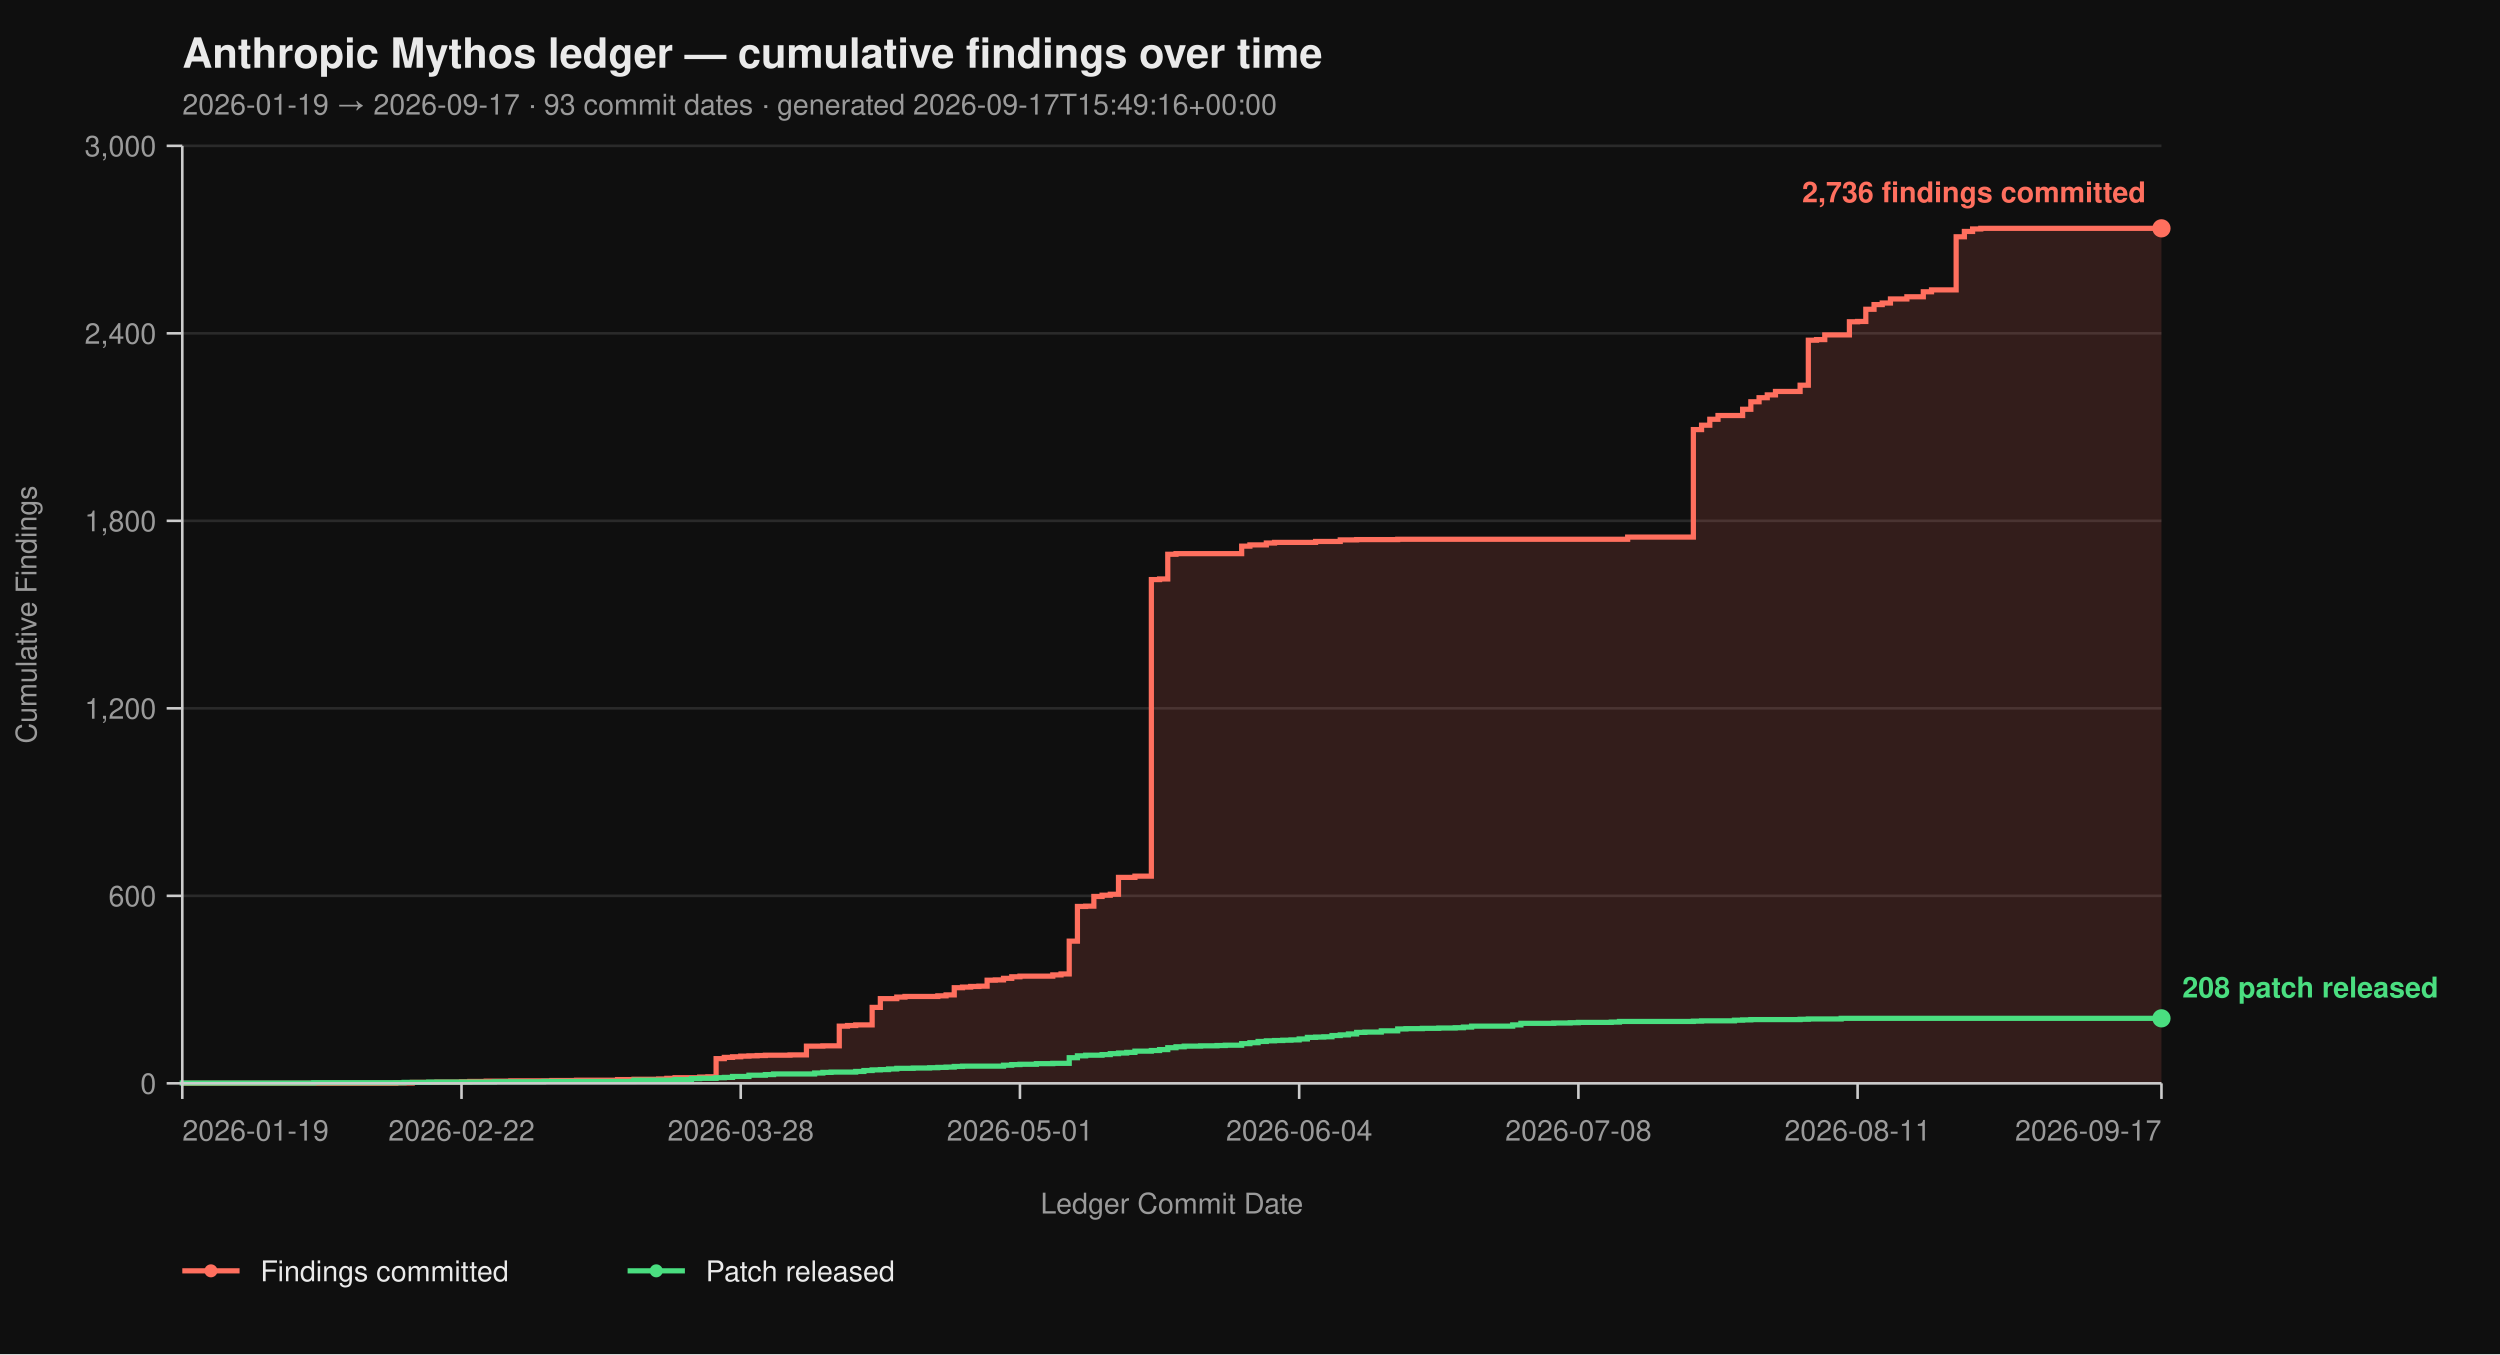
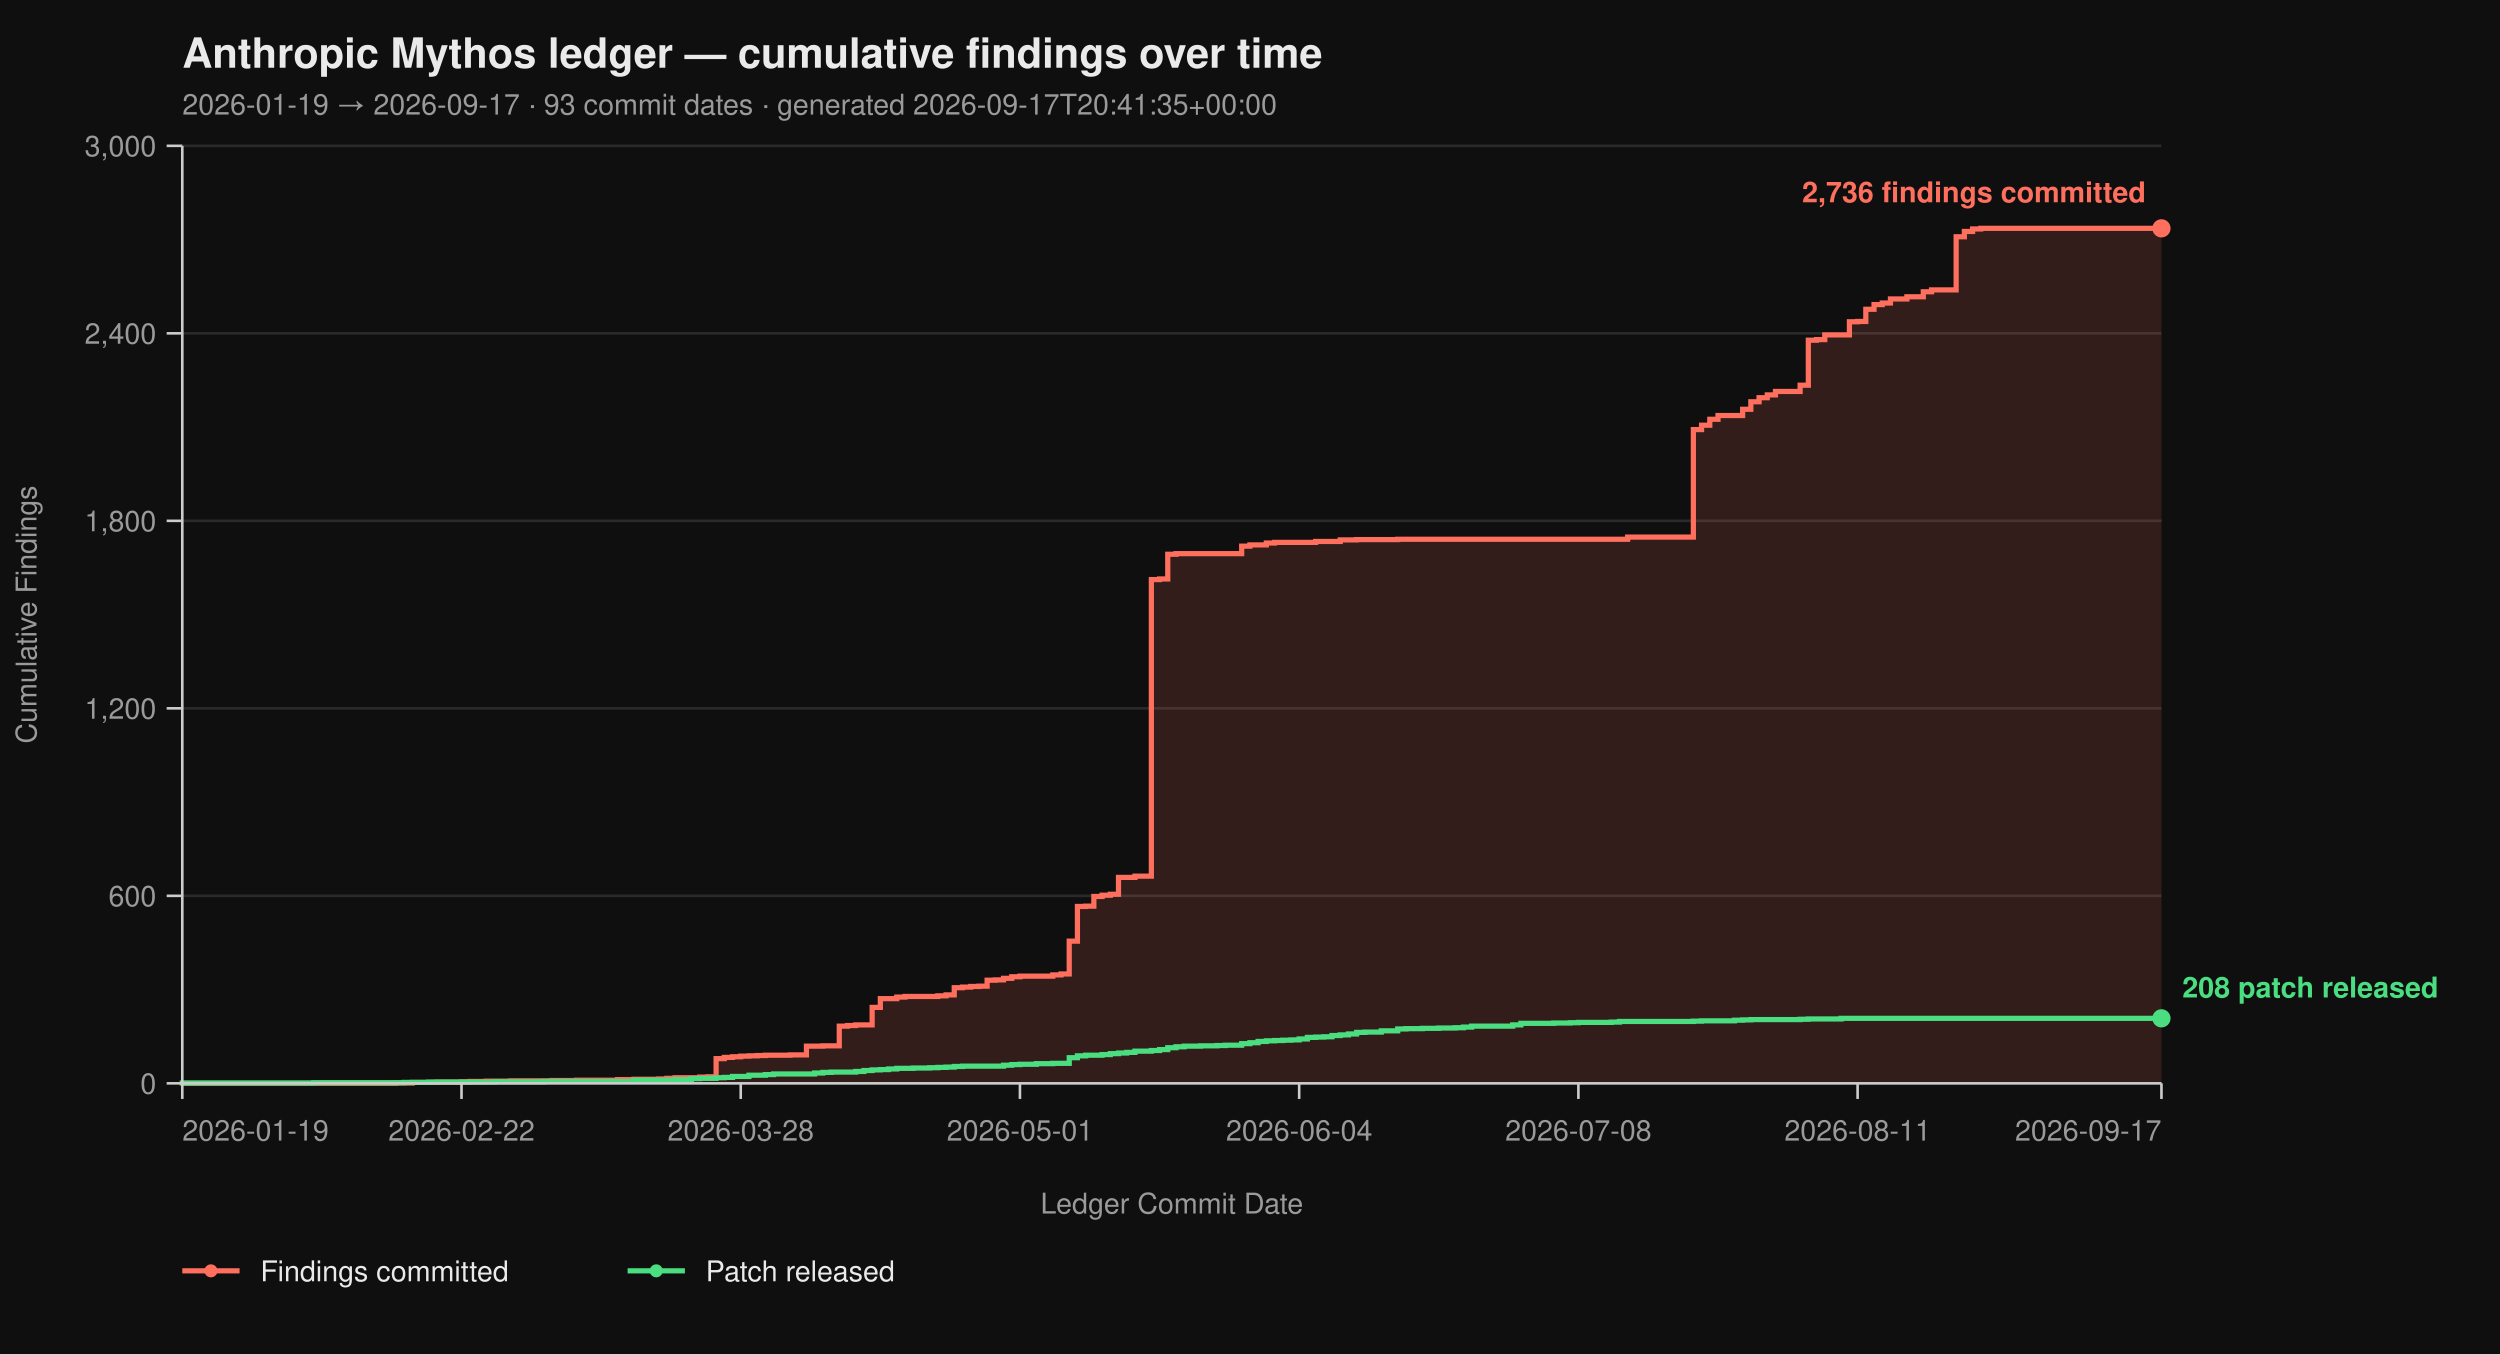
<svg xmlns="http://www.w3.org/2000/svg" viewBox="0 0 960 520" width="960" height="520" font-family="-apple-system, BlinkMacSystemFont, 'Segoe UI', Helvetica, Arial, sans-serif">
  <rect width="100%" height="100%" fill="#0f0f0f" />
  <text x="70" y="26" fill="#eaeaea" font-size="16" font-weight="700">Anthropic Mythos ledger — cumulative findings over time</text>
-   <text x="70" y="44" fill="#9a9a9a" font-size="11">2026-01-19 → 2026-09-17  ·  93 commit dates  ·  generated 2026-09-17T15:49:16+00:00</text>
+   <text x="70" y="44" fill="#9a9a9a" font-size="11">2026-01-19 → 2026-09-17  ·  93 commit dates  ·  generated 2026-09-17T20:41:35+00:00</text>
  <line x1="70" y1="416.00" x2="830" y2="416.00" stroke="#2a2a2a" stroke-width="1" />
  <line x1="70" y1="344.00" x2="830" y2="344.00" stroke="#2a2a2a" stroke-width="1" />
  <line x1="70" y1="272.00" x2="830" y2="272.00" stroke="#2a2a2a" stroke-width="1" />
  <line x1="70" y1="200.00" x2="830" y2="200.00" stroke="#2a2a2a" stroke-width="1" />
  <line x1="70" y1="128.00" x2="830" y2="128.00" stroke="#2a2a2a" stroke-width="1" />
  <line x1="70" y1="56.00" x2="830" y2="56.00" stroke="#2a2a2a" stroke-width="1" />
  <path d="M 70.00 416.00 L 151.99 416.00 L 151.99 415.88 L 158.30 415.88 L 158.30 415.64 L 167.76 415.64 L 167.76 415.52 L 177.22 415.52 L 177.22 415.40 L 180.37 415.40 L 180.37 415.28 L 186.68 415.28 L 186.68 415.16 L 196.14 415.16 L 196.14 415.04 L 211.91 415.04 L 211.91 414.92 L 221.37 414.92 L 221.37 414.80 L 237.14 414.80 L 237.14 414.56 L 243.44 414.56 L 243.44 414.44 L 252.90 414.44 L 252.90 414.32 L 256.06 414.32 L 256.06 414.08 L 259.21 414.08 L 259.21 413.84 L 268.67 413.84 L 268.67 413.60 L 271.83 413.60 L 271.83 413.48 L 274.98 413.48 L 274.98 406.52 L 278.13 406.52 L 278.13 406.04 L 281.29 406.04 L 281.29 405.80 L 284.44 405.80 L 284.44 405.56 L 287.59 405.56 L 287.59 405.44 L 290.75 405.44 L 290.75 405.32 L 293.90 405.32 L 293.90 405.20 L 303.36 405.20 L 303.36 405.08 L 309.67 405.08 L 309.67 401.72 L 315.98 401.72 L 315.98 401.60 L 322.28 401.60 L 322.28 394.04 L 325.44 394.04 L 325.44 393.80 L 328.59 393.80 L 328.59 393.56 L 334.90 393.56 L 334.90 386.84 L 338.05 386.84 L 338.05 383.48 L 344.36 383.48 L 344.36 382.88 L 347.51 382.88 L 347.51 382.64 L 360.12 382.64 L 360.12 382.40 L 363.28 382.40 L 363.28 382.04 L 366.43 382.04 L 366.43 379.28 L 369.59 379.28 L 369.59 379.04 L 372.74 379.04 L 372.74 378.80 L 375.89 378.80 L 375.89 378.68 L 379.05 378.68 L 379.05 376.40 L 382.20 376.40 L 382.20 376.28 L 385.35 376.28 L 385.35 375.68 L 388.51 375.68 L 388.51 375.08 L 391.66 375.08 L 391.66 374.84 L 404.27 374.84 L 404.27 374.36 L 407.43 374.36 L 407.43 374.00 L 410.58 374.00 L 410.58 361.40 L 413.73 361.40 L 413.73 348.08 L 416.89 348.08 L 416.89 347.96 L 420.04 347.96 L 420.04 344.24 L 423.20 344.24 L 423.20 343.76 L 426.35 343.76 L 426.35 343.40 L 429.50 343.40 L 429.50 336.92 L 435.81 336.92 L 435.81 336.44 L 442.12 336.44 L 442.12 222.56 L 445.27 222.56 L 445.27 222.32 L 448.42 222.32 L 448.42 212.84 L 451.58 212.84 L 451.58 212.60 L 476.80 212.60 L 476.80 209.72 L 479.96 209.72 L 479.96 209.24 L 486.27 209.24 L 486.27 208.52 L 489.42 208.52 L 489.42 208.28 L 505.19 208.28 L 505.19 207.92 L 514.65 207.92 L 514.65 207.32 L 520.95 207.32 L 520.95 207.20 L 536.72 207.20 L 536.72 207.08 L 625.02 207.08 L 625.02 206.24 L 650.25 206.24 L 650.25 164.96 L 653.40 164.96 L 653.40 163.28 L 656.56 163.28 L 656.56 161.00 L 659.71 161.00 L 659.71 159.56 L 669.17 159.56 L 669.17 157.16 L 672.32 157.16 L 672.32 154.28 L 675.48 154.28 L 675.48 152.72 L 678.63 152.72 L 678.63 151.64 L 681.78 151.64 L 681.78 150.32 L 691.24 150.32 L 691.24 147.92 L 694.40 147.92 L 694.40 130.64 L 697.55 130.64 L 697.55 130.40 L 700.71 130.40 L 700.71 128.60 L 710.17 128.60 L 710.17 123.56 L 713.32 123.56 L 713.32 123.44 L 716.47 123.44 L 716.47 118.76 L 719.63 118.76 L 719.63 116.96 L 722.78 116.96 L 722.78 116.36 L 725.93 116.36 L 725.93 114.80 L 732.24 114.80 L 732.24 113.96 L 738.55 113.96 L 738.55 112.04 L 741.70 112.04 L 741.70 111.32 L 751.16 111.32 L 751.16 90.92 L 754.32 90.92 L 754.32 88.88 L 757.47 88.88 L 757.47 87.92 L 760.62 87.92 L 760.62 87.68 L 830.00 87.68 L 830.00 416.00 Z" fill="#ff6f5e26" stroke="none" />
  <path d="M 70.00 416.00 L 151.99 416.00 L 151.99 415.88 L 158.30 415.88 L 158.30 415.64 L 167.76 415.64 L 167.76 415.52 L 177.22 415.52 L 177.22 415.40 L 180.37 415.40 L 180.37 415.28 L 186.68 415.28 L 186.68 415.16 L 196.14 415.16 L 196.14 415.04 L 211.91 415.04 L 211.91 414.92 L 221.37 414.92 L 221.37 414.80 L 237.14 414.80 L 237.14 414.56 L 243.44 414.56 L 243.44 414.44 L 252.90 414.44 L 252.90 414.32 L 256.06 414.32 L 256.06 414.08 L 259.21 414.08 L 259.21 413.84 L 268.67 413.84 L 268.67 413.60 L 271.83 413.60 L 271.83 413.48 L 274.98 413.48 L 274.98 406.52 L 278.13 406.52 L 278.13 406.04 L 281.29 406.04 L 281.29 405.80 L 284.44 405.80 L 284.44 405.56 L 287.59 405.56 L 287.59 405.44 L 290.75 405.44 L 290.75 405.32 L 293.90 405.32 L 293.90 405.20 L 303.36 405.20 L 303.36 405.08 L 309.67 405.08 L 309.67 401.72 L 315.98 401.72 L 315.98 401.60 L 322.28 401.60 L 322.28 394.04 L 325.44 394.04 L 325.44 393.80 L 328.59 393.80 L 328.59 393.56 L 334.90 393.56 L 334.90 386.84 L 338.05 386.84 L 338.05 383.48 L 344.36 383.48 L 344.36 382.88 L 347.51 382.88 L 347.51 382.64 L 360.12 382.64 L 360.12 382.40 L 363.28 382.40 L 363.28 382.04 L 366.43 382.04 L 366.43 379.28 L 369.59 379.28 L 369.59 379.04 L 372.74 379.04 L 372.74 378.80 L 375.89 378.80 L 375.89 378.68 L 379.05 378.68 L 379.05 376.40 L 382.20 376.40 L 382.20 376.28 L 385.35 376.28 L 385.35 375.68 L 388.51 375.68 L 388.51 375.08 L 391.66 375.08 L 391.66 374.84 L 404.27 374.84 L 404.27 374.36 L 407.43 374.36 L 407.43 374.00 L 410.58 374.00 L 410.58 361.40 L 413.73 361.40 L 413.73 348.08 L 416.89 348.08 L 416.89 347.96 L 420.04 347.96 L 420.04 344.24 L 423.20 344.24 L 423.20 343.76 L 426.35 343.76 L 426.35 343.40 L 429.50 343.40 L 429.50 336.92 L 435.81 336.92 L 435.81 336.44 L 442.12 336.44 L 442.12 222.56 L 445.27 222.56 L 445.27 222.32 L 448.42 222.32 L 448.42 212.84 L 451.58 212.84 L 451.58 212.60 L 476.80 212.60 L 476.80 209.72 L 479.96 209.72 L 479.96 209.24 L 486.27 209.24 L 486.27 208.52 L 489.42 208.52 L 489.42 208.28 L 505.19 208.28 L 505.19 207.92 L 514.65 207.92 L 514.65 207.32 L 520.95 207.32 L 520.95 207.20 L 536.72 207.20 L 536.72 207.08 L 625.02 207.08 L 625.02 206.24 L 650.25 206.24 L 650.25 164.96 L 653.40 164.96 L 653.40 163.28 L 656.56 163.28 L 656.56 161.00 L 659.71 161.00 L 659.71 159.56 L 669.17 159.56 L 669.17 157.16 L 672.32 157.16 L 672.32 154.28 L 675.48 154.28 L 675.48 152.72 L 678.63 152.72 L 678.63 151.64 L 681.78 151.64 L 681.78 150.32 L 691.24 150.32 L 691.24 147.92 L 694.40 147.92 L 694.40 130.64 L 697.55 130.64 L 697.55 130.40 L 700.71 130.40 L 700.71 128.60 L 710.17 128.60 L 710.17 123.56 L 713.32 123.56 L 713.32 123.44 L 716.47 123.44 L 716.47 118.76 L 719.63 118.76 L 719.63 116.96 L 722.78 116.96 L 722.78 116.36 L 725.93 116.36 L 725.93 114.80 L 732.24 114.80 L 732.24 113.96 L 738.55 113.96 L 738.55 112.04 L 741.70 112.04 L 741.70 111.32 L 751.16 111.32 L 751.16 90.92 L 754.32 90.92 L 754.32 88.88 L 757.47 88.88 L 757.47 87.92 L 760.62 87.92 L 760.62 87.68 L 830.00 87.68" fill="none" stroke="#ff6f5e" stroke-width="2" stroke-linejoin="miter" stroke-linecap="butt" />
  <path d="M 70.00 416.00 L 70.00 416.00 L 70.00 415.88 L 120.46 415.88 L 120.46 415.76 L 155.15 415.76 L 155.15 415.64 L 164.61 415.64 L 164.61 415.52 L 189.83 415.52 L 189.83 415.40 L 208.76 415.40 L 208.76 415.28 L 243.44 415.28 L 243.44 414.80 L 259.21 414.80 L 259.21 414.56 L 265.52 414.56 L 265.52 414.20 L 268.67 414.20 L 268.67 414.08 L 274.98 414.08 L 274.98 413.84 L 278.13 413.84 L 278.13 413.72 L 281.29 413.72 L 281.29 413.36 L 287.59 413.36 L 287.59 412.88 L 293.90 412.88 L 293.90 412.64 L 297.05 412.64 L 297.05 412.40 L 312.82 412.40 L 312.82 412.04 L 315.98 412.04 L 315.98 411.80 L 319.13 411.80 L 319.13 411.68 L 328.59 411.68 L 328.59 411.44 L 331.74 411.44 L 331.74 411.08 L 334.90 411.08 L 334.90 410.84 L 338.05 410.84 L 338.05 410.72 L 341.20 410.72 L 341.20 410.48 L 344.36 410.48 L 344.36 410.24 L 350.66 410.24 L 350.66 410.12 L 356.97 410.12 L 356.97 410.00 L 360.12 410.00 L 360.12 409.88 L 363.28 409.88 L 363.28 409.76 L 366.43 409.76 L 366.43 409.52 L 369.59 409.52 L 369.59 409.40 L 385.35 409.40 L 385.35 409.04 L 388.51 409.04 L 388.51 408.80 L 391.66 408.80 L 391.66 408.68 L 397.97 408.68 L 397.97 408.44 L 404.27 408.44 L 404.27 408.32 L 410.58 408.32 L 410.58 406.16 L 413.73 406.16 L 413.73 405.44 L 416.89 405.44 L 416.89 405.20 L 423.20 405.20 L 423.20 404.96 L 426.35 404.96 L 426.35 404.60 L 429.50 404.60 L 429.50 404.36 L 432.66 404.36 L 432.66 404.12 L 435.81 404.12 L 435.81 403.64 L 442.12 403.64 L 442.12 403.40 L 445.27 403.40 L 445.27 403.04 L 448.42 403.04 L 448.42 402.32 L 451.58 402.32 L 451.58 401.96 L 454.73 401.96 L 454.73 401.72 L 461.04 401.72 L 461.04 401.60 L 467.34 401.60 L 467.34 401.48 L 470.50 401.48 L 470.50 401.36 L 476.80 401.36 L 476.80 400.76 L 479.96 400.76 L 479.96 400.40 L 483.11 400.40 L 483.11 399.92 L 486.27 399.92 L 486.27 399.68 L 489.42 399.68 L 489.42 399.56 L 492.57 399.56 L 492.57 399.44 L 495.73 399.44 L 495.73 399.32 L 498.88 399.32 L 498.88 398.96 L 502.03 398.96 L 502.03 398.36 L 505.19 398.36 L 505.19 398.24 L 508.34 398.24 L 508.34 398.12 L 511.49 398.12 L 511.49 397.64 L 514.65 397.64 L 514.65 397.40 L 517.80 397.40 L 517.80 397.04 L 520.95 397.04 L 520.95 396.44 L 524.11 396.44 L 524.11 396.32 L 530.41 396.32 L 530.41 395.84 L 536.72 395.84 L 536.72 395.12 L 539.88 395.12 L 539.88 395.00 L 546.18 395.00 L 546.18 394.88 L 552.49 394.88 L 552.49 394.76 L 558.80 394.76 L 558.80 394.64 L 561.95 394.64 L 561.95 394.40 L 565.10 394.40 L 565.10 394.04 L 580.87 394.04 L 580.87 393.56 L 584.02 393.56 L 584.02 392.96 L 596.64 392.96 L 596.64 392.84 L 602.95 392.84 L 602.95 392.72 L 606.10 392.72 L 606.10 392.60 L 618.71 392.60 L 618.71 392.48 L 621.87 392.48 L 621.87 392.24 L 650.25 392.24 L 650.25 392.12 L 653.40 392.12 L 653.40 392.00 L 666.02 392.00 L 666.02 391.76 L 669.17 391.76 L 669.17 391.64 L 672.32 391.64 L 672.32 391.52 L 691.24 391.52 L 691.24 391.40 L 694.40 391.40 L 694.40 391.28 L 707.01 391.28 L 707.01 391.04 L 830.00 391.04" fill="none" stroke="#4ade80" stroke-width="2" stroke-linejoin="miter" stroke-linecap="butt" />
  <line x1="70" y1="56" x2="70" y2="416" stroke="#cccccc" stroke-width="1" />
  <line x1="70" y1="416" x2="830" y2="416" stroke="#cccccc" stroke-width="1" />
  <line x1="64" y1="416.00" x2="70" y2="416.00" stroke="#cccccc" stroke-width="1" />
  <line x1="64" y1="344.00" x2="70" y2="344.00" stroke="#cccccc" stroke-width="1" />
  <line x1="64" y1="272.00" x2="70" y2="272.00" stroke="#cccccc" stroke-width="1" />
  <line x1="64" y1="200.00" x2="70" y2="200.00" stroke="#cccccc" stroke-width="1" />
  <line x1="64" y1="128.00" x2="70" y2="128.00" stroke="#cccccc" stroke-width="1" />
  <line x1="64" y1="56.00" x2="70" y2="56.00" stroke="#cccccc" stroke-width="1" />
  <text x="60" y="420.00" text-anchor="end" fill="#9a9a9a" font-size="11">0</text>
  <text x="60" y="348.00" text-anchor="end" fill="#9a9a9a" font-size="11">600</text>
  <text x="60" y="276.00" text-anchor="end" fill="#9a9a9a" font-size="11">1,200</text>
  <text x="60" y="204.00" text-anchor="end" fill="#9a9a9a" font-size="11">1,800</text>
  <text x="60" y="132.00" text-anchor="end" fill="#9a9a9a" font-size="11">2,400</text>
  <text x="60" y="60.00" text-anchor="end" fill="#9a9a9a" font-size="11">3,000</text>
  <text x="14" y="236.00" fill="#9a9a9a" font-size="11" transform="rotate(-90 14 236.00)" text-anchor="middle">Cumulative Findings</text>
  <line x1="70.00" y1="416" x2="70.00" y2="422" stroke="#cccccc" stroke-width="1" />
  <line x1="177.22" y1="416" x2="177.22" y2="422" stroke="#cccccc" stroke-width="1" />
  <line x1="284.44" y1="416" x2="284.44" y2="422" stroke="#cccccc" stroke-width="1" />
  <line x1="391.66" y1="416" x2="391.66" y2="422" stroke="#cccccc" stroke-width="1" />
  <line x1="498.88" y1="416" x2="498.88" y2="422" stroke="#cccccc" stroke-width="1" />
  <line x1="606.10" y1="416" x2="606.10" y2="422" stroke="#cccccc" stroke-width="1" />
  <line x1="713.32" y1="416" x2="713.32" y2="422" stroke="#cccccc" stroke-width="1" />
  <line x1="830.00" y1="416" x2="830.00" y2="422" stroke="#cccccc" stroke-width="1" />
  <text x="70.00" y="438" text-anchor="start" fill="#9a9a9a" font-size="11">2026-01-19</text>
  <text x="177.22" y="438" text-anchor="middle" fill="#9a9a9a" font-size="11">2026-02-22</text>
  <text x="284.44" y="438" text-anchor="middle" fill="#9a9a9a" font-size="11">2026-03-28</text>
  <text x="391.66" y="438" text-anchor="middle" fill="#9a9a9a" font-size="11">2026-05-01</text>
  <text x="498.88" y="438" text-anchor="middle" fill="#9a9a9a" font-size="11">2026-06-04</text>
  <text x="606.10" y="438" text-anchor="middle" fill="#9a9a9a" font-size="11">2026-07-08</text>
  <text x="713.32" y="438" text-anchor="middle" fill="#9a9a9a" font-size="11">2026-08-11</text>
  <text x="830.00" y="438" text-anchor="end" fill="#9a9a9a" font-size="11">2026-09-17</text>
  <text x="450.00" y="466" fill="#9a9a9a" font-size="11" text-anchor="middle">Ledger Commit Date</text>
  <circle cx="830.00" cy="87.68" r="3.5" fill="#ff6f5e" />
  <text x="824.00" y="77.68" text-anchor="end" fill="#ff6f5e" font-size="11" font-weight="600">2,736 findings committed</text>
  <circle cx="830.00" cy="391.04" r="3.5" fill="#4ade80" />
  <text x="838.00" y="383.04" text-anchor="start" fill="#4ade80" font-size="11" font-weight="600">208 patch released</text>
  <line x1="70" y1="488" x2="92" y2="488" stroke="#ff6f5e" stroke-width="2" />
  <circle cx="81" cy="488" r="2.5" fill="#ff6f5e" />
  <text x="100" y="492" fill="#eaeaea" font-size="11">Findings committed</text>
  <line x1="241.0" y1="488" x2="263.0" y2="488" stroke="#4ade80" stroke-width="2" />
  <circle cx="252.0" cy="488" r="2.5" fill="#4ade80" />
  <text x="271.0" y="492" fill="#eaeaea" font-size="11">Patch released</text>
</svg>
